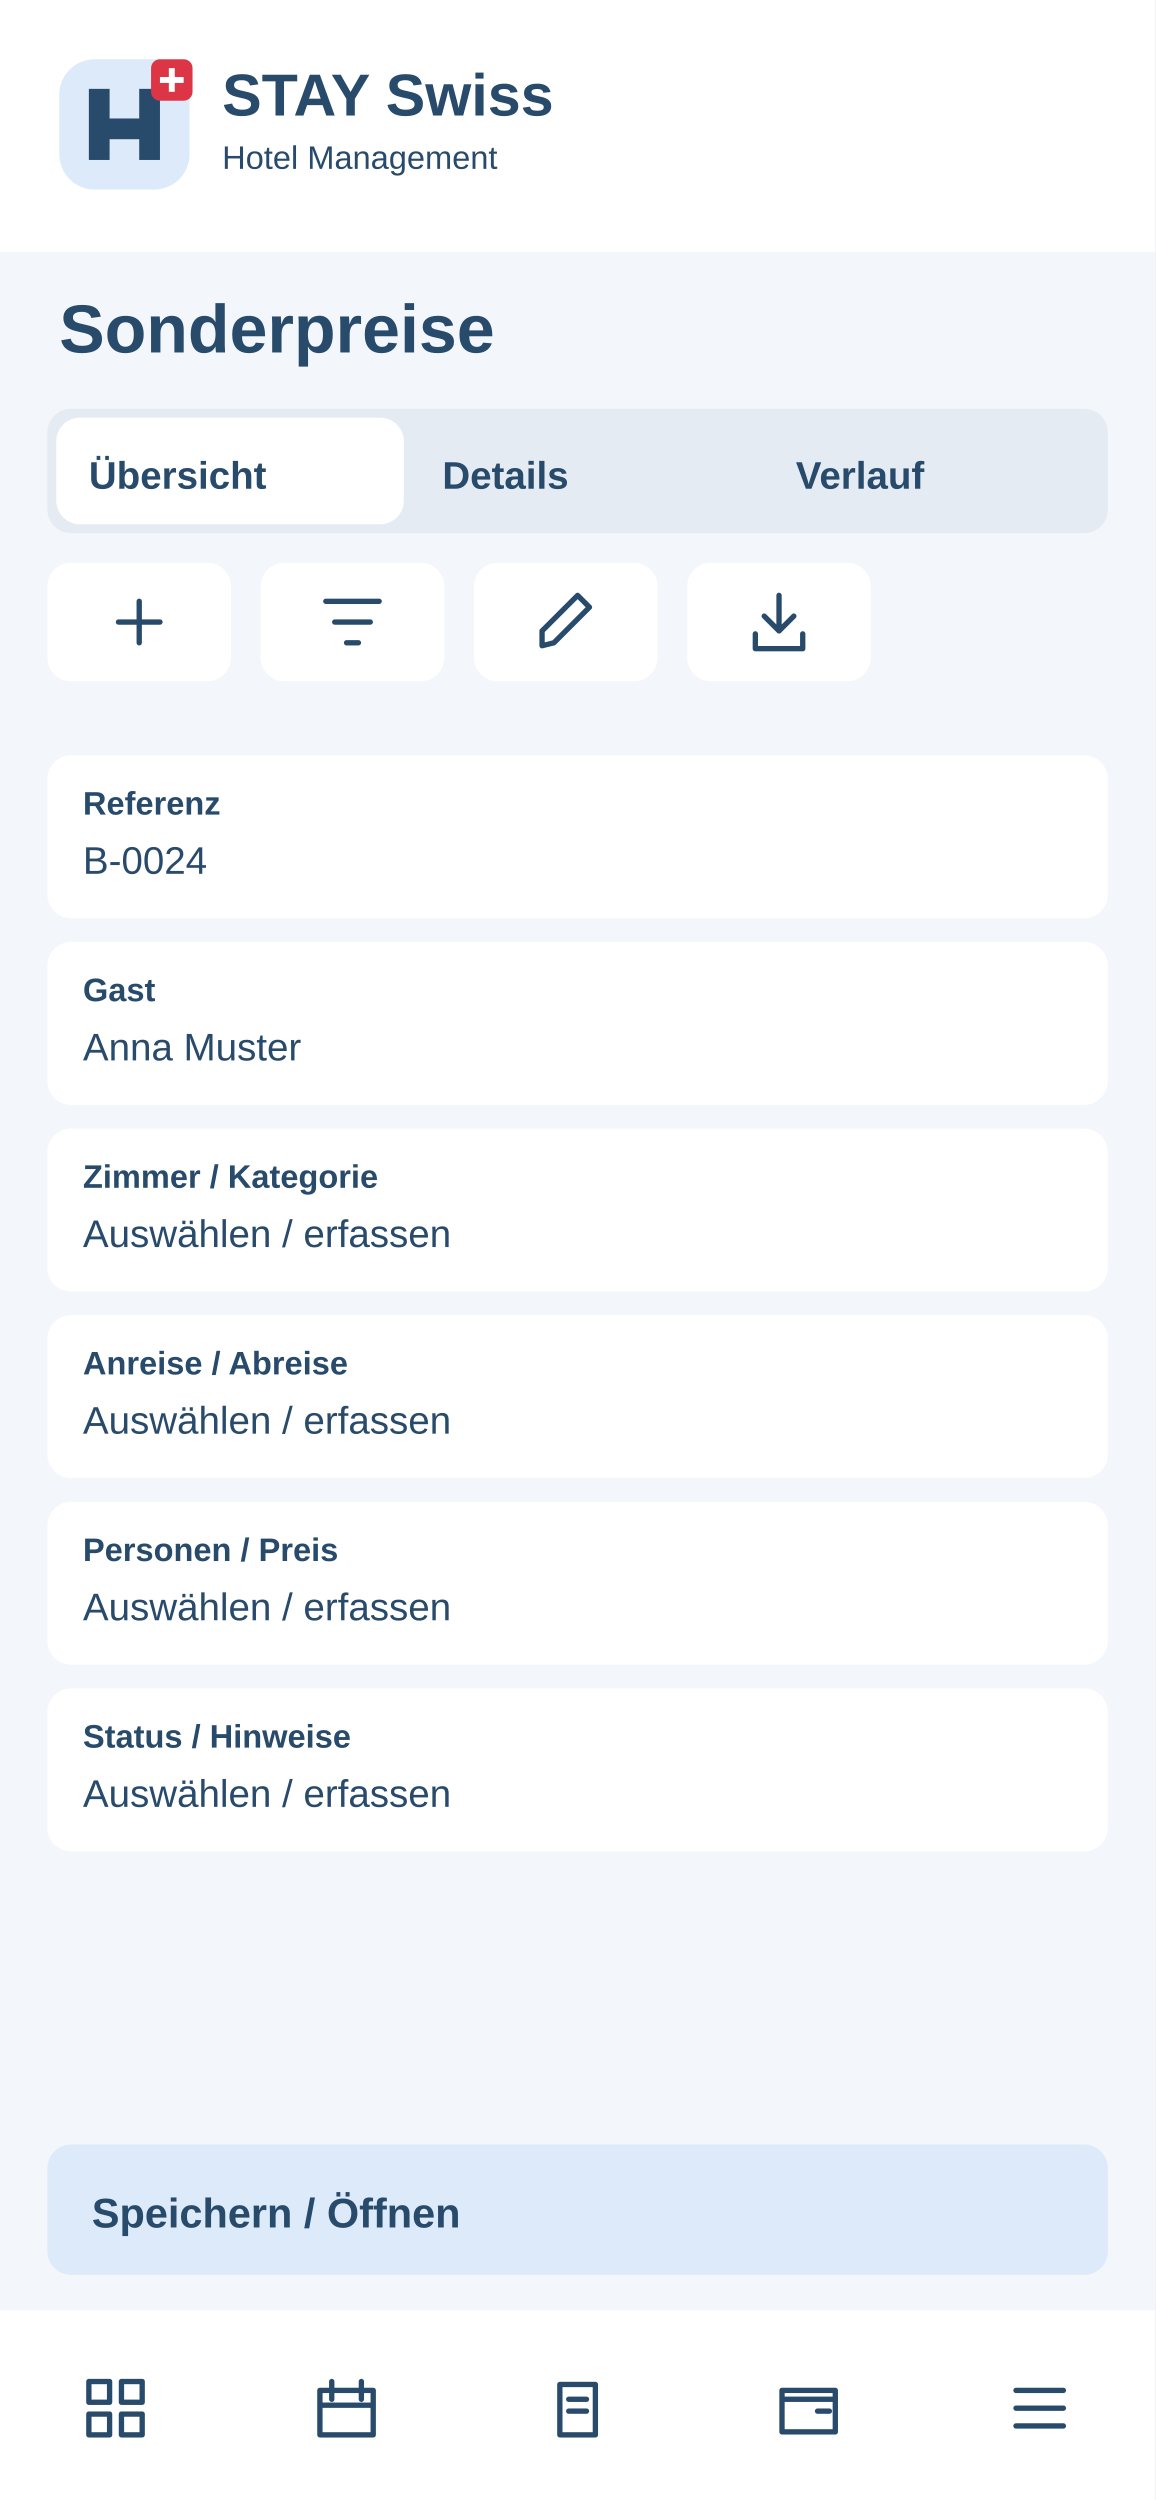
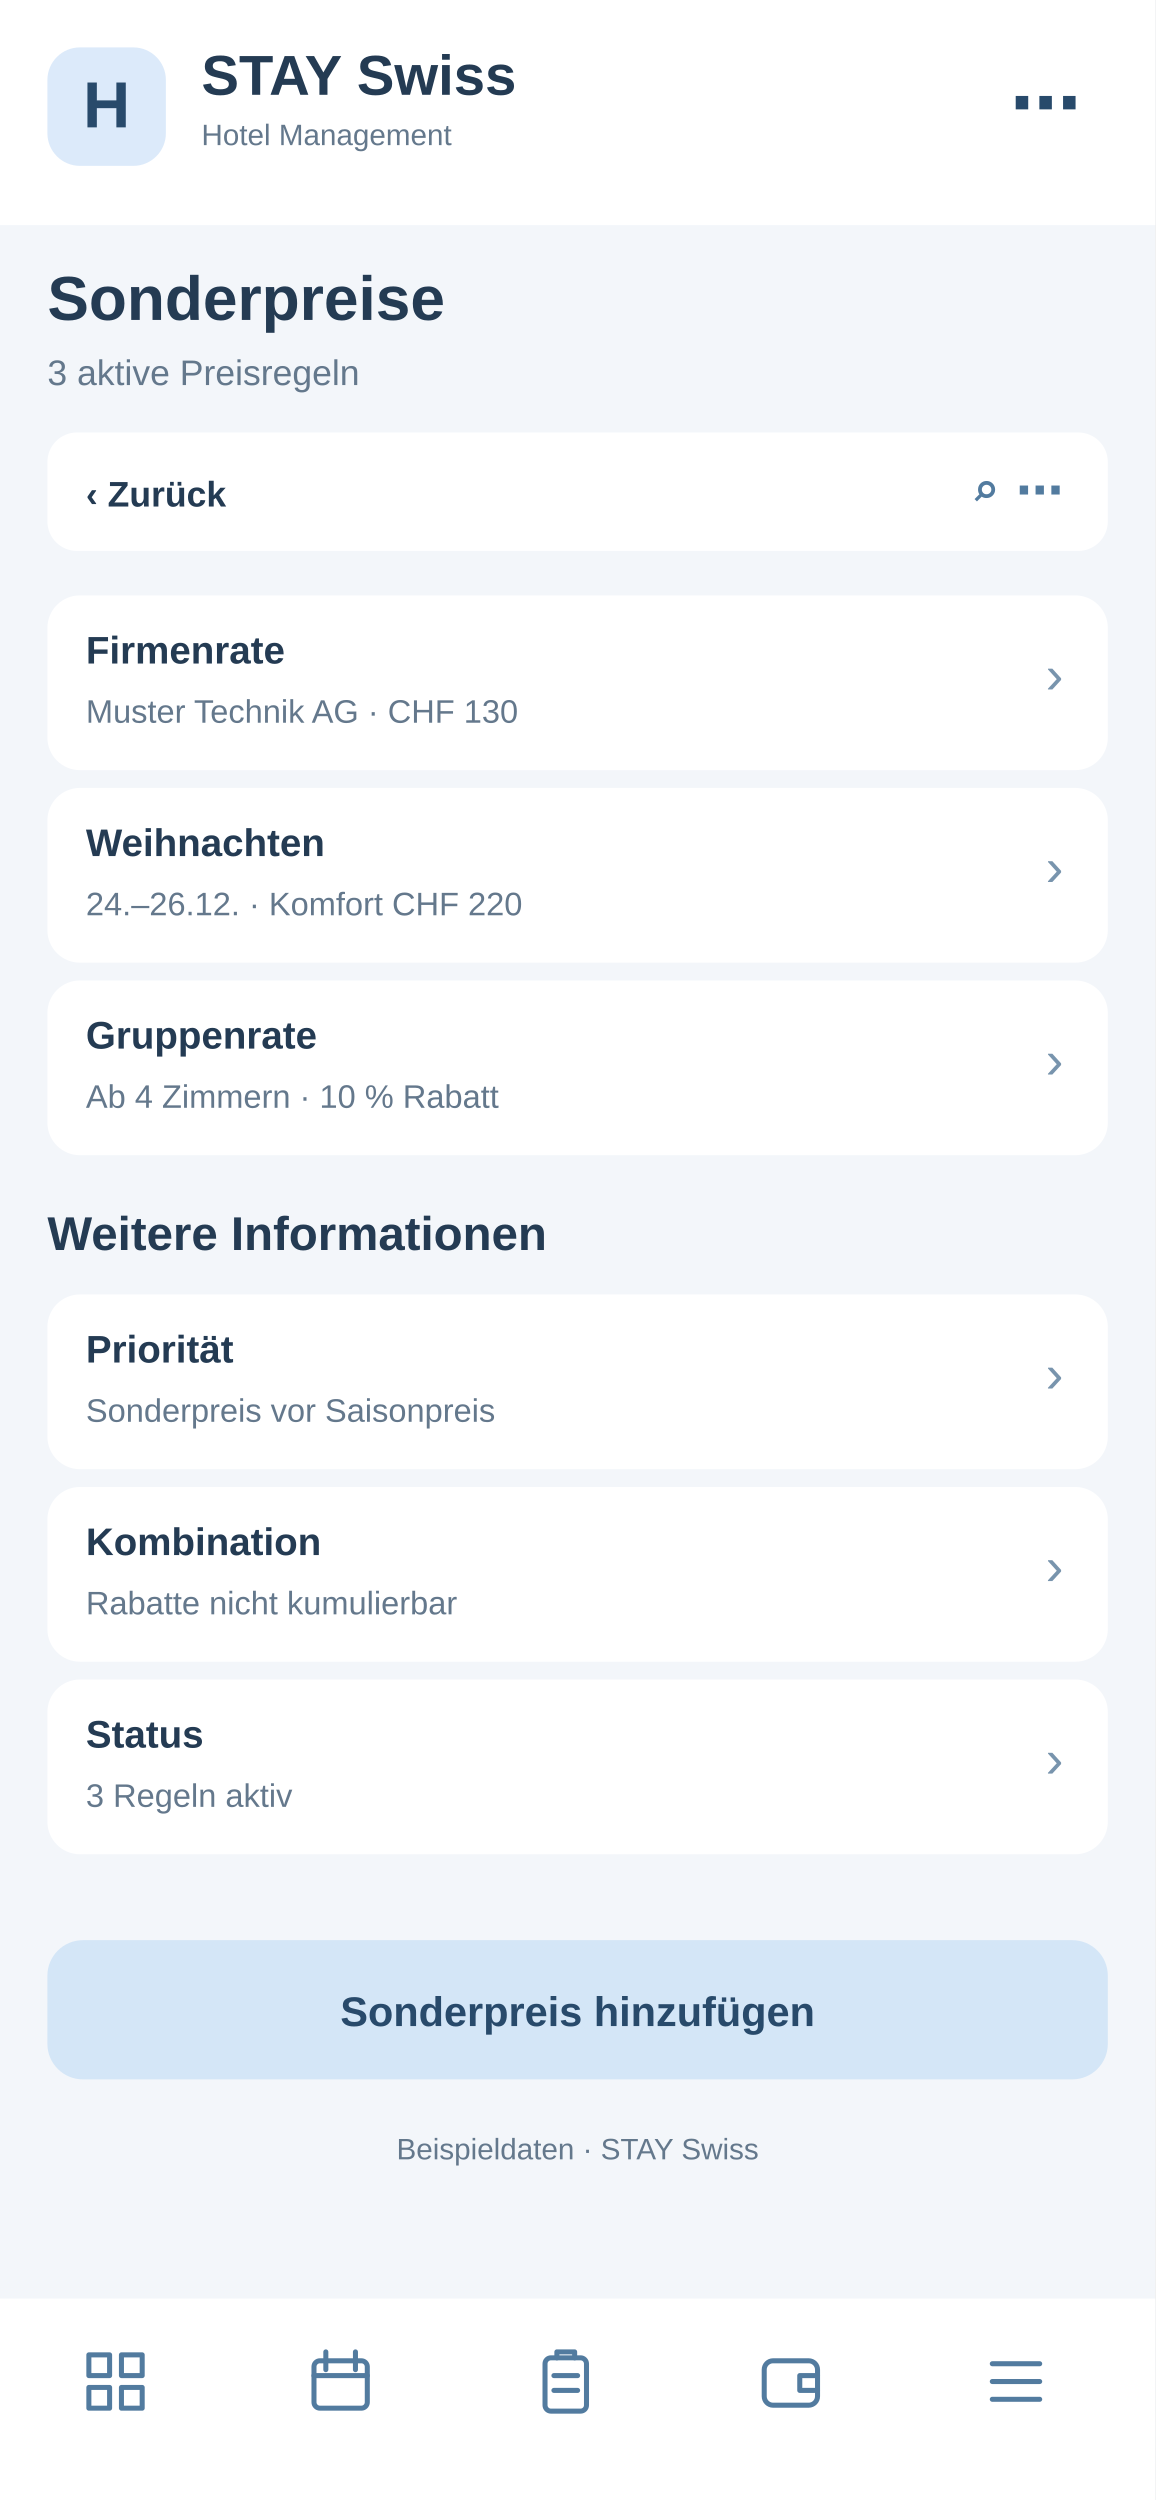
<svg xmlns="http://www.w3.org/2000/svg" width="390" height="844" viewBox="0 0 390 844">
-   <rect x="0" y="0" width="390" height="844" rx="0" fill="#f3f6fa" />
-   <rect x="0" y="0" width="390" height="85" rx="0" fill="#fff" />
-   <g transform="translate(20 20)">
-     <rect x="0" y="0" width="44" height="44" rx="12" fill="#dceafa" />
-     <path d="M10 34V10H17V20H27V10H34V34H27V27H17V34Z" fill="#284a6b" />
-     <rect x="31" y="0" width="14" height="14" rx="3" fill="#dc3545" />
-     <path d="M38 3v8m-4-4h8" stroke="white" stroke-width="2" />
+   <rect x="0" y="0" width="390" height="844" fill="#f3f6fa" rx="0" />
+   <rect x="0" y="0" width="390" height="76" fill="#fff" rx="0" />
+   <rect x="16" y="16" width="40" height="40" fill="#dceafa" rx="11" />
+   <text x="36" y="43" font-family="Arial,sans-serif" font-size="22" font-weight="700" fill="#284a6b" text-anchor="middle">H</text>
+   <text x="68" y="32" font-family="Arial,sans-serif" font-size="19" font-weight="700" fill="#243b53" text-anchor="start">STAY Swiss</text>
+   <text x="68" y="49" font-family="Arial,sans-serif" font-size="10" font-weight="400" fill="#64788c" text-anchor="start">Hotel Management</text>
+   <text x="365" y="43" font-family="Arial,sans-serif" font-size="24" font-weight="700" fill="#284a6b" text-anchor="end">⋯</text>
+   <text x="16" y="108" font-family="Arial,sans-serif" font-size="21" font-weight="700" fill="#243b53" text-anchor="start">Sonderpreise</text>
+   <text x="16" y="130" font-family="Arial,sans-serif" font-size="12" font-weight="400" fill="#64788c" text-anchor="start">3 aktive Preisregeln</text>
+   <rect x="16" y="146" width="358" height="40" fill="#fff" rx="10" />
+   <text x="29" y="171" font-family="Arial,sans-serif" font-size="12" font-weight="700" fill="#243b53" text-anchor="start">‹  Zurück</text>
+   <text x="359" y="171" font-family="Arial,sans-serif" font-size="16" font-weight="700" fill="#527b9f" text-anchor="end">⌕   ⋯</text>
+   <rect x="16" y="201" width="358" height="59" fill="#fff" rx="11" />
+   <text x="29" y="224" font-family="Arial,sans-serif" font-size="13" font-weight="700" fill="#243b53" text-anchor="start">Firmenrate</text>
+   <text x="29" y="244" font-family="Arial,sans-serif" font-size="11" font-weight="400" fill="#64788c" text-anchor="start">Muster Technik AG · CHF 130</text>
+   <text x="359" y="234" font-family="Arial,sans-serif" font-size="18" font-weight="400" fill="#7894ad" text-anchor="end">›</text>
+   <rect x="16" y="266" width="358" height="59" fill="#fff" rx="11" />
+   <text x="29" y="289" font-family="Arial,sans-serif" font-size="13" font-weight="700" fill="#243b53" text-anchor="start">Weihnachten</text>
+   <text x="29" y="309" font-family="Arial,sans-serif" font-size="11" font-weight="400" fill="#64788c" text-anchor="start">24.–26.12. · Komfort CHF 220</text>
+   <text x="359" y="299" font-family="Arial,sans-serif" font-size="18" font-weight="400" fill="#7894ad" text-anchor="end">›</text>
+   <rect x="16" y="331" width="358" height="59" fill="#fff" rx="11" />
+   <text x="29" y="354" font-family="Arial,sans-serif" font-size="13" font-weight="700" fill="#243b53" text-anchor="start">Gruppenrate</text>
+   <text x="29" y="374" font-family="Arial,sans-serif" font-size="11" font-weight="400" fill="#64788c" text-anchor="start">Ab 4 Zimmern · 10 % Rabatt</text>
+   <text x="359" y="364" font-family="Arial,sans-serif" font-size="18" font-weight="400" fill="#7894ad" text-anchor="end">›</text>
+   <text x="16" y="422" font-family="Arial,sans-serif" font-size="16" font-weight="700" fill="#243b53" text-anchor="start">Weitere Informationen</text>
+   <rect x="16" y="437" width="358" height="59" fill="#fff" rx="11" />
+   <text x="29" y="460" font-family="Arial,sans-serif" font-size="13" font-weight="700" fill="#243b53" text-anchor="start">Priorität</text>
+   <text x="29" y="480" font-family="Arial,sans-serif" font-size="11" font-weight="400" fill="#64788c" text-anchor="start">Sonderpreis vor Saisonpreis</text>
+   <text x="359" y="470" font-family="Arial,sans-serif" font-size="18" font-weight="400" fill="#7894ad" text-anchor="end">›</text>
+   <rect x="16" y="502" width="358" height="59" fill="#fff" rx="11" />
+   <text x="29" y="525" font-family="Arial,sans-serif" font-size="13" font-weight="700" fill="#243b53" text-anchor="start">Kombination</text>
+   <text x="29" y="545" font-family="Arial,sans-serif" font-size="11" font-weight="400" fill="#64788c" text-anchor="start">Rabatte nicht kumulierbar</text>
+   <text x="359" y="535" font-family="Arial,sans-serif" font-size="18" font-weight="400" fill="#7894ad" text-anchor="end">›</text>
+   <rect x="16" y="567" width="358" height="59" fill="#fff" rx="11" />
+   <text x="29" y="590" font-family="Arial,sans-serif" font-size="13" font-weight="700" fill="#243b53" text-anchor="start">Status</text>
+   <text x="29" y="610" font-family="Arial,sans-serif" font-size="11" font-weight="400" fill="#64788c" text-anchor="start">3 Regeln aktiv</text>
+   <text x="359" y="600" font-family="Arial,sans-serif" font-size="18" font-weight="400" fill="#7894ad" text-anchor="end">›</text>
+   <rect x="16" y="655" width="358" height="47" fill="#d4e6f7" rx="12" />
+   <text x="195" y="684" font-family="Arial,sans-serif" font-size="14" font-weight="700" fill="#284a6b" text-anchor="middle">Sonderpreis hinzufügen</text>
+   <text x="195" y="729" font-family="Arial,sans-serif" font-size="10" font-weight="400" fill="#64788c" text-anchor="middle">Beispieldaten · STAY Swiss</text>
+   <rect x="0" y="776" width="390" height="68" fill="#fff" rx="0" />
+   <g transform="translate(27,792)" fill="none" stroke="#527b9f" stroke-width="1.7" stroke-linejoin="round" stroke-linecap="round">
+     <path d="M3 3h7v7H3zM14 3h7v7h-7zM3 14h7v7H3zM14 14h7v7h-7z" />
  </g>
-   <text x="75" y="39" font-family="Arial,sans-serif" font-size="20" font-weight="700" fill="#284a6b">STAY Swiss</text>
-   <text x="75" y="57" font-family="Arial,sans-serif" font-size="11" font-weight="400" fill="#284a6b">Hotel Management</text>
-   <text x="20" y="119" font-family="Arial,sans-serif" font-size="23" font-weight="700" fill="#284a6b">Sonderpreise</text>
-   <rect x="16" y="138" width="358" height="42" rx="8" fill="#e5ebf2" />
-   <rect x="19" y="141" width="117.333" height="36" rx="8" fill="#fff" />
-   <text x="30" y="165" font-family="Arial,sans-serif" font-size="13" font-weight="700" fill="#284a6b">Übersicht</text>
-   <text x="149.333" y="165" font-family="Arial,sans-serif" font-size="13" font-weight="700" fill="#284a6b">Details</text>
-   <text x="268.667" y="165" font-family="Arial,sans-serif" font-size="13" font-weight="700" fill="#284a6b">Verlauf</text>
-   <g>
-     <rect x="16" y="190" width="62" height="40" rx="8" fill="#fff" />
-     <g transform="translate(35 198)" fill="none" stroke="#284a6b" stroke-width="1.8" stroke-linecap="round" stroke-linejoin="round">
-       <path d="M12 5v14M5 12h14" />
-     </g>
+   <g transform="translate(103,792)" fill="none" stroke="#527b9f" stroke-width="1.7" stroke-linejoin="round" stroke-linecap="round">
+     <rect x="3" y="5" width="18" height="16" rx="2" />
+     <path d="M7 2v6M17 2v6M3 10h18" />
  </g>
-   <g>
-     <rect x="88" y="190" width="62" height="40" rx="8" fill="#fff" />
-     <g transform="translate(107 198)" fill="none" stroke="#284a6b" stroke-width="1.8" stroke-linecap="round" stroke-linejoin="round">
-       <path d="M3 5h18M6 12h12M10 19h4" />
-     </g>
+   <g transform="translate(179,792)" fill="none" stroke="#527b9f" stroke-width="1.7" stroke-linejoin="round" stroke-linecap="round">
+     <rect x="5" y="4" width="14" height="18" rx="2" />
+     <path d="M9 4V2h6v2M8 10h8M8 15h8" />
  </g>
-   <g>
-     <rect x="160" y="190" width="62" height="40" rx="8" fill="#fff" />
-     <g transform="translate(179 198)" fill="none" stroke="#284a6b" stroke-width="1.8" stroke-linecap="round" stroke-linejoin="round">
-       <path d="M4 20l4-1L20 7l-4-4L4 15z" />
-     </g>
+   <g transform="translate(255,792)" fill="none" stroke="#527b9f" stroke-width="1.7" stroke-linejoin="round" stroke-linecap="round">
+     <rect x="3" y="5" width="18" height="15" rx="3" />
+     <path d="M21 10h-6v5h6" />
  </g>
-   <g>
-     <rect x="232" y="190" width="62" height="40" rx="8" fill="#fff" />
-     <g transform="translate(251 198)" fill="none" stroke="#284a6b" stroke-width="1.8" stroke-linecap="round" stroke-linejoin="round">
-       <path d="M12 3v12m-5-5 5 5 5-5M4 16v5h16v-5" />
-     </g>
-   </g>
-   <rect x="16" y="255" width="358" height="55" rx="8" fill="#fff" />
-   <text x="28" y="275" font-family="Arial,sans-serif" font-size="11" font-weight="700" fill="#284a6b">Referenz</text>
-   <text x="28" y="295" font-family="Arial,sans-serif" font-size="13" font-weight="400" fill="#284a6b">B-0024</text>
-   <rect x="16" y="318" width="358" height="55" rx="8" fill="#fff" />
-   <text x="28" y="338" font-family="Arial,sans-serif" font-size="11" font-weight="700" fill="#284a6b">Gast</text>
-   <text x="28" y="358" font-family="Arial,sans-serif" font-size="13" font-weight="400" fill="#284a6b">Anna Muster</text>
-   <rect x="16" y="381" width="358" height="55" rx="8" fill="#fff" />
-   <text x="28" y="401" font-family="Arial,sans-serif" font-size="11" font-weight="700" fill="#284a6b">Zimmer / Kategorie</text>
-   <text x="28" y="421" font-family="Arial,sans-serif" font-size="13" font-weight="400" fill="#284a6b">Auswählen / erfassen</text>
-   <rect x="16" y="444" width="358" height="55" rx="8" fill="#fff" />
-   <text x="28" y="464" font-family="Arial,sans-serif" font-size="11" font-weight="700" fill="#284a6b">Anreise / Abreise</text>
-   <text x="28" y="484" font-family="Arial,sans-serif" font-size="13" font-weight="400" fill="#284a6b">Auswählen / erfassen</text>
-   <rect x="16" y="507" width="358" height="55" rx="8" fill="#fff" />
-   <text x="28" y="527" font-family="Arial,sans-serif" font-size="11" font-weight="700" fill="#284a6b">Personen / Preis</text>
-   <text x="28" y="547" font-family="Arial,sans-serif" font-size="13" font-weight="400" fill="#284a6b">Auswählen / erfassen</text>
-   <rect x="16" y="570" width="358" height="55" rx="8" fill="#fff" />
-   <text x="28" y="590" font-family="Arial,sans-serif" font-size="11" font-weight="700" fill="#284a6b">Status / Hinweise</text>
-   <text x="28" y="610" font-family="Arial,sans-serif" font-size="13" font-weight="400" fill="#284a6b">Auswählen / erfassen</text>
-   <rect x="16" y="724" width="358" height="44" rx="8" fill="#dceafa" />
-   <text x="31" y="752" font-family="Arial,sans-serif" font-size="14" font-weight="700" fill="#284a6b">Speichern / Öffnen</text>
-   <rect x="0" y="780" width="390" height="64" rx="0" fill="#fff" />
-   <g>
-     <g transform="translate(27 801)" fill="none" stroke="#284a6b" stroke-width="1.8" stroke-linecap="round" stroke-linejoin="round">
-       <path d="M3 3h7v7H3zM14 3h7v7h-7zM3 14h7v7H3zM14 14h7v7h-7z" />
-     </g>
-   </g>
-   <g>
-     <g transform="translate(105 801)" fill="none" stroke="#284a6b" stroke-width="1.8" stroke-linecap="round" stroke-linejoin="round">
-       <path d="M3 6h18v15H3zM7 3v6M17 3v6M3 11h18" />
-     </g>
-   </g>
-   <g>
-     <g transform="translate(183 801)" fill="none" stroke="#284a6b" stroke-width="1.8" stroke-linecap="round" stroke-linejoin="round">
-       <path d="M6 4h12v17H6zM9 9h6M9 13h6" />
-     </g>
-   </g>
-   <g>
-     <g transform="translate(261 801)" fill="none" stroke="#284a6b" stroke-width="1.8" stroke-linecap="round" stroke-linejoin="round">
-       <path d="M3 6h18v14H3zM3 9h18M15 13h4" />
-     </g>
-   </g>
-   <g>
-     <g transform="translate(339 801)" fill="none" stroke="#284a6b" stroke-width="1.8" stroke-linecap="round" stroke-linejoin="round">
-       <path d="M4 6h16M4 12h16M4 18h16" />
-     </g>
+   <g transform="translate(331,792)" fill="none" stroke="#527b9f" stroke-width="1.7" stroke-linejoin="round" stroke-linecap="round">
+     <path d="M4 6h16M4 12h16M4 18h16" />
  </g>
</svg>
